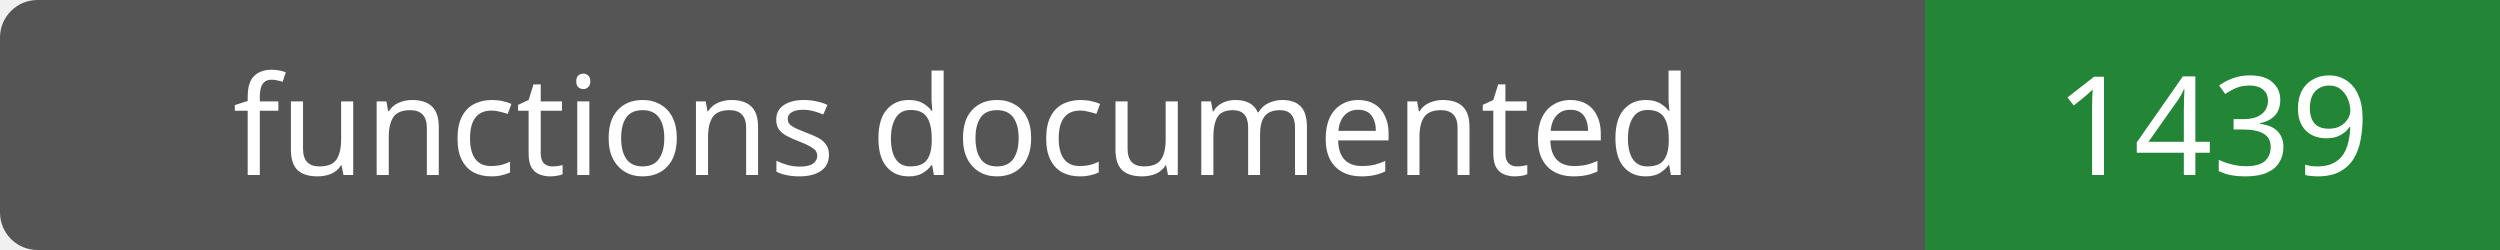
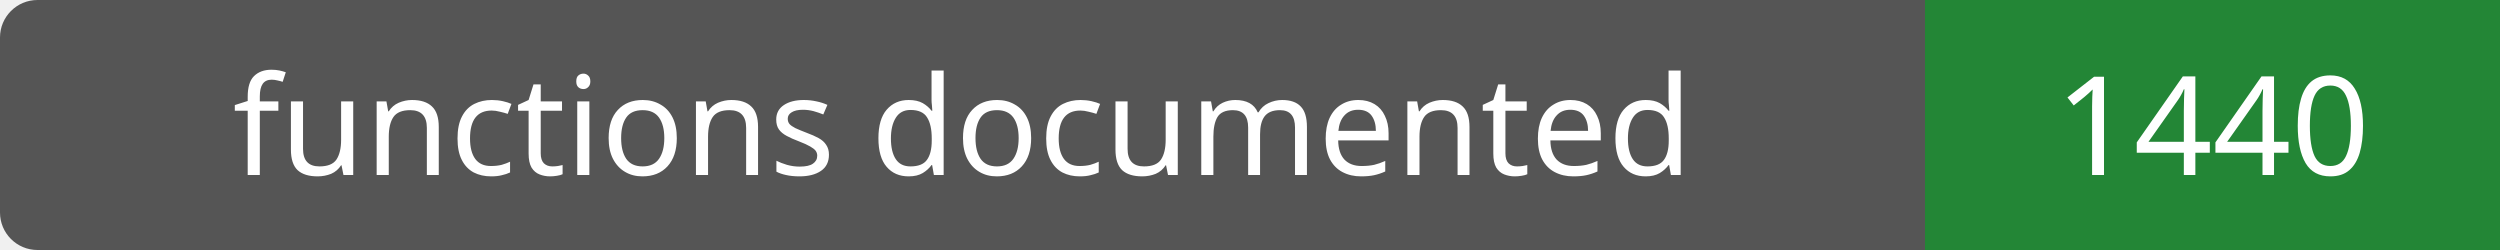
- <svg xmlns="http://www.w3.org/2000/svg" width="200" height="20" role="img" aria-label="functions documented: 1439">
+ <svg xmlns="http://www.w3.org/2000/svg" width="200" height="20" role="img" aria-label="functions documented: 1440">
  <rect width="200" height="20" rx="3" fill="#555" />
  <path fill="#238636" d="M154 0h46v20H154z" />
  <g fill="#fff" text-anchor="middle" font-family="Verdana,sans-serif" font-size="11">
    <text x="77.0" y="14">functions documented</text>
-     <text x="177.0" y="14">1439</text>
+     <text x="177.0" y="14">1440</text>
  </g>
</svg>
